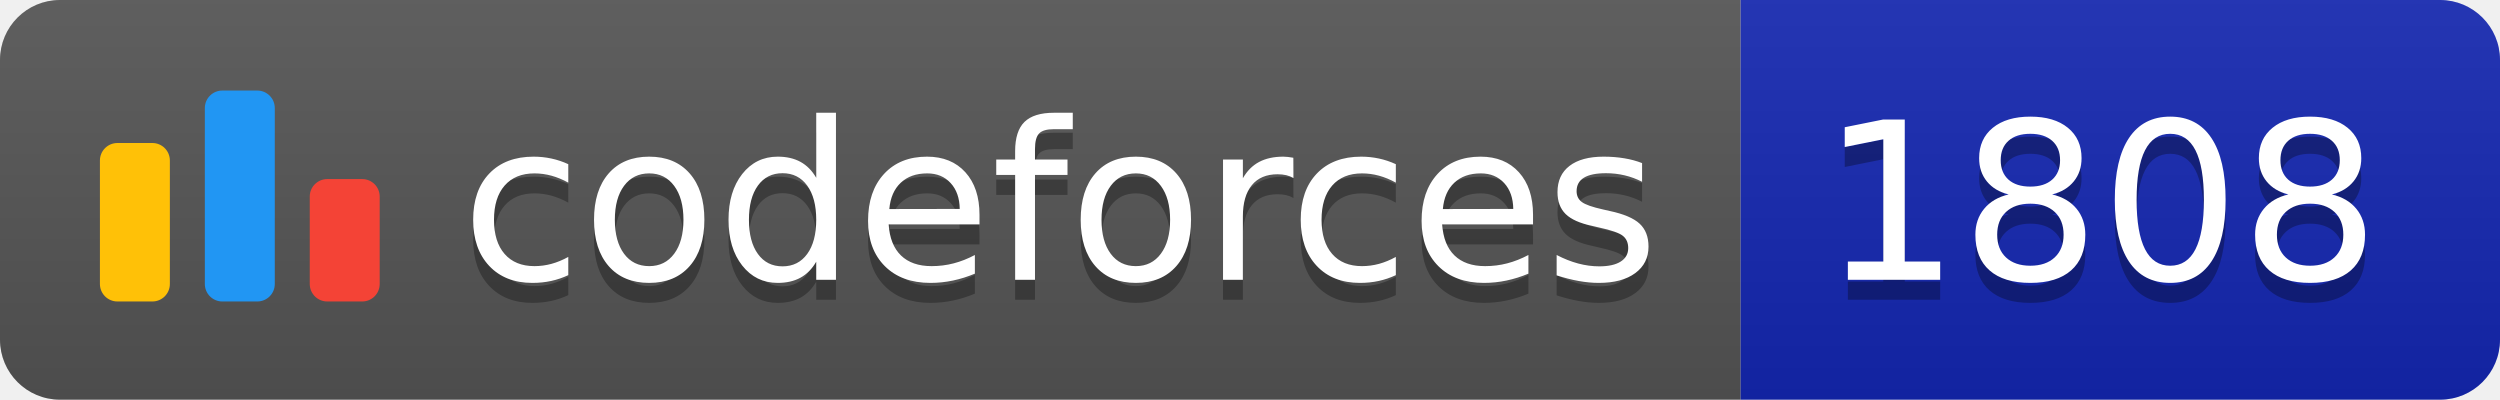
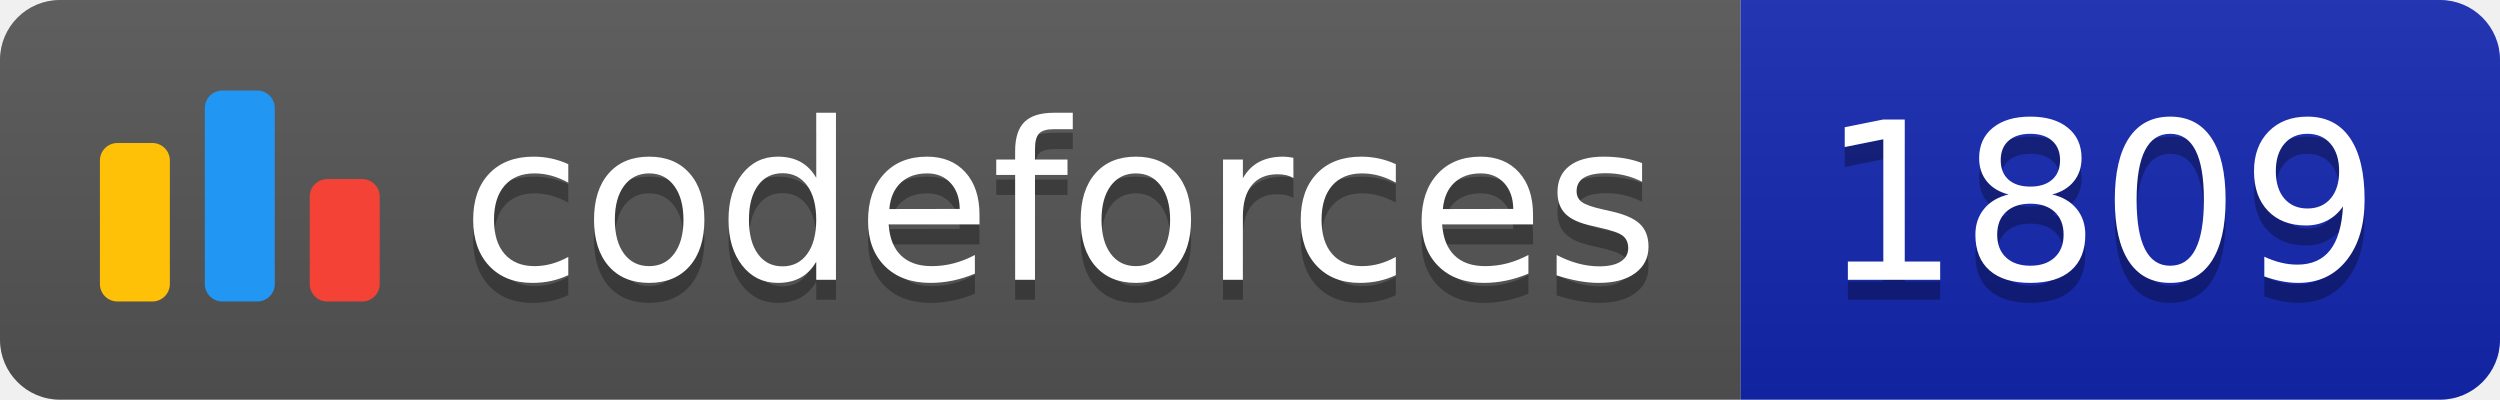
<svg xmlns="http://www.w3.org/2000/svg" width="125.1" height="20">
  <linearGradient id="smooth" x2="0" y2="100%">
    <stop offset="0" stop-color="#bbb" stop-opacity=".1" />
    <stop offset="1" stop-opacity=".1" />
  </linearGradient>
  <clipPath id="round">
    <rect width="125.1" height="20" rx="3" fill="#fff" />
  </clipPath>
  <g clip-path="url(#round)">
    <rect width="87.1" height="20" fill="#555" />
    <rect x="87.1" width="38.0" height="20" fill="#1427B2" />
    <rect width="125.1" height="20" fill="url(#smooth)" />
  </g>
  <g fill="#fff" text-anchor="middle" font-family="DejaVu Sans,Verdana,Geneva,sans-serif" font-size="110">
    <svg x="5" y="3" class="logo" width="14" height="14" viewBox="0 0 32 25" fill="none">
      <rect y="6" width="8" height="18.125" rx="2" fill="#FFC107" />
      <rect x="24" y="10.125" width="8" height="14" rx="2" fill="#F44336" />
      <rect x="12" width="8" height="24.125" rx="2" fill="#2196F3" />
    </svg>
    <text x="530.5" y="150" fill="#010101" fill-opacity=".3" transform="scale(0.1)" textLength="601.0" lengthAdjust="spacing">codeforces
        </text>
    <text x="530.5" y="140" transform="scale(0.1)" textLength="601.0" lengthAdjust="spacing">codeforces</text>
-     <text x="1051.0" y="150" fill="#010101" fill-opacity=".3" transform="scale(0.1)" textLength="280.0" lengthAdjust="spacing">1808
+     <text x="1051.0" y="150" fill="#010101" fill-opacity=".3" transform="scale(0.1)" textLength="280.0" lengthAdjust="spacing">1809
        </text>
-     <text x="1051.0" y="140" transform="scale(0.1)" textLength="280.0" lengthAdjust="spacing">1808</text>
+     <text x="1051.0" y="140" transform="scale(0.1)" textLength="280.0" lengthAdjust="spacing">1809</text>
  </g>
</svg>
